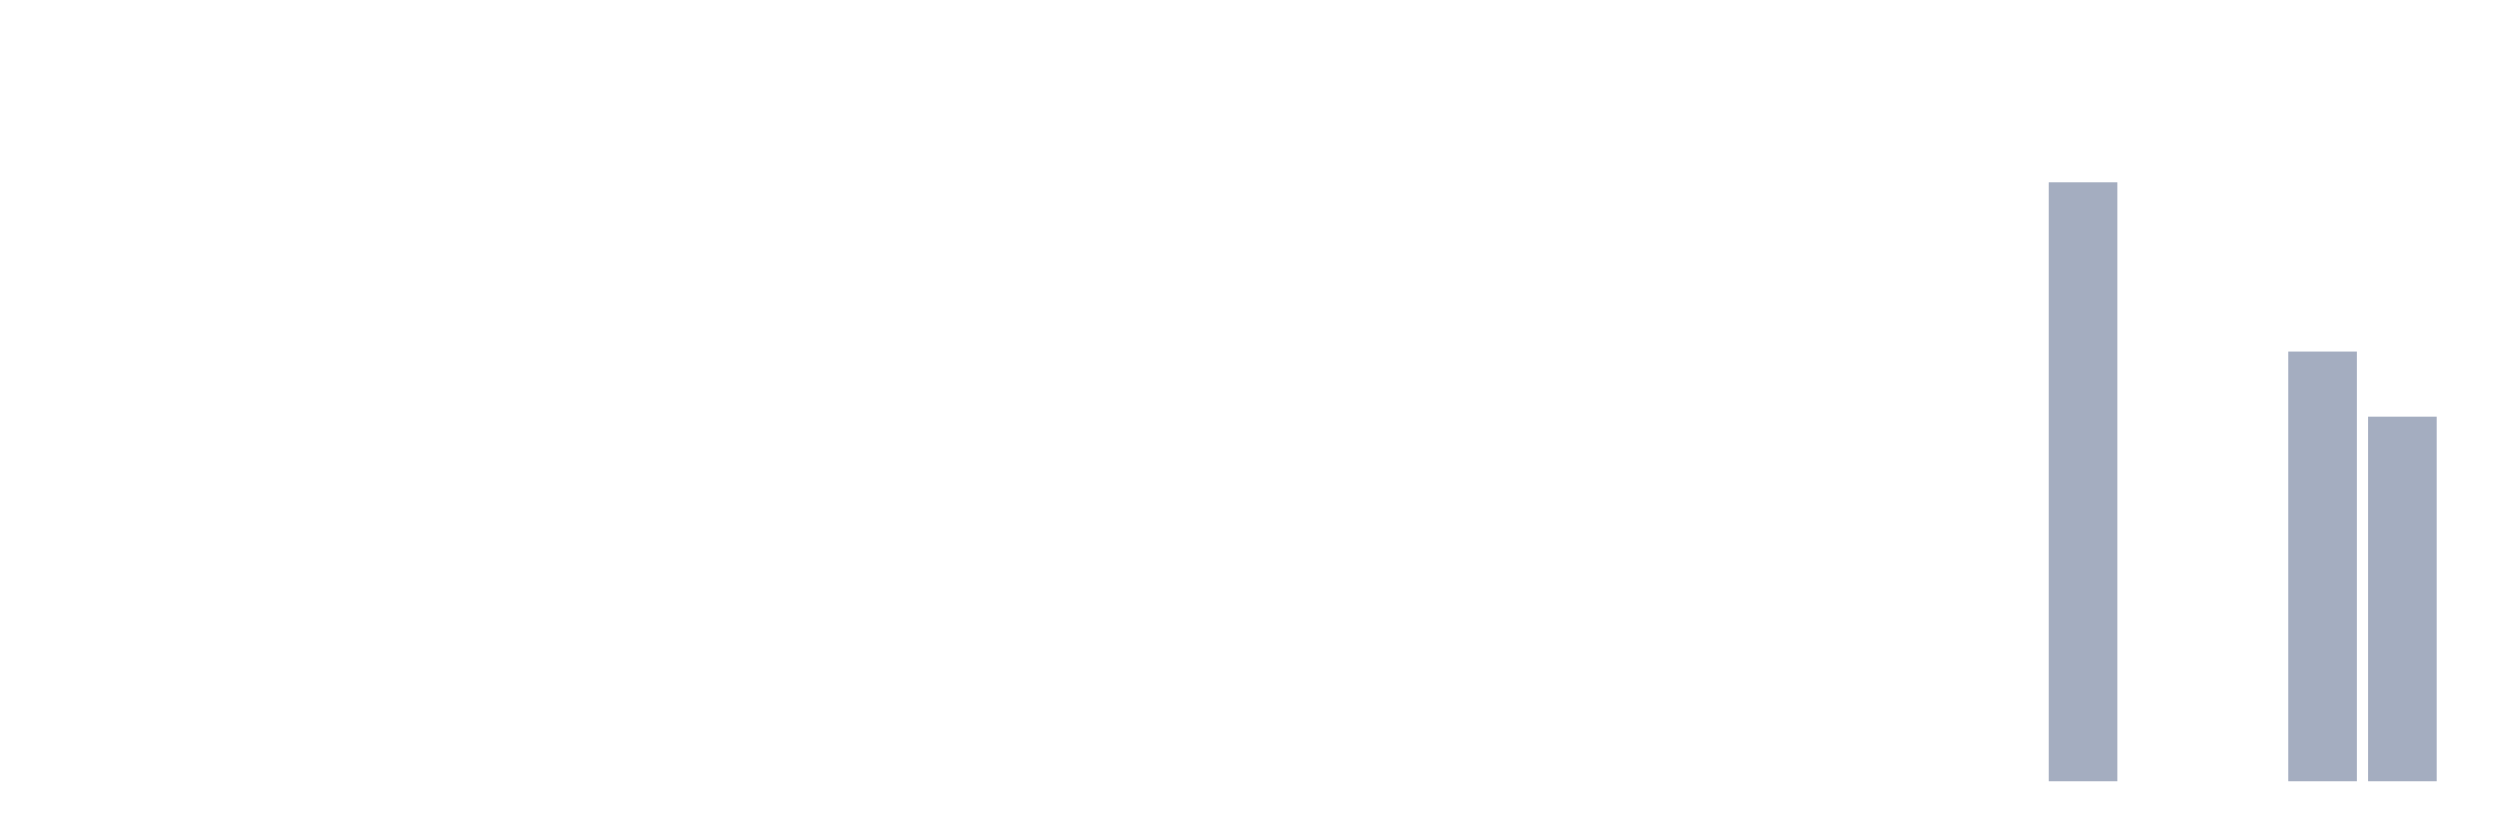
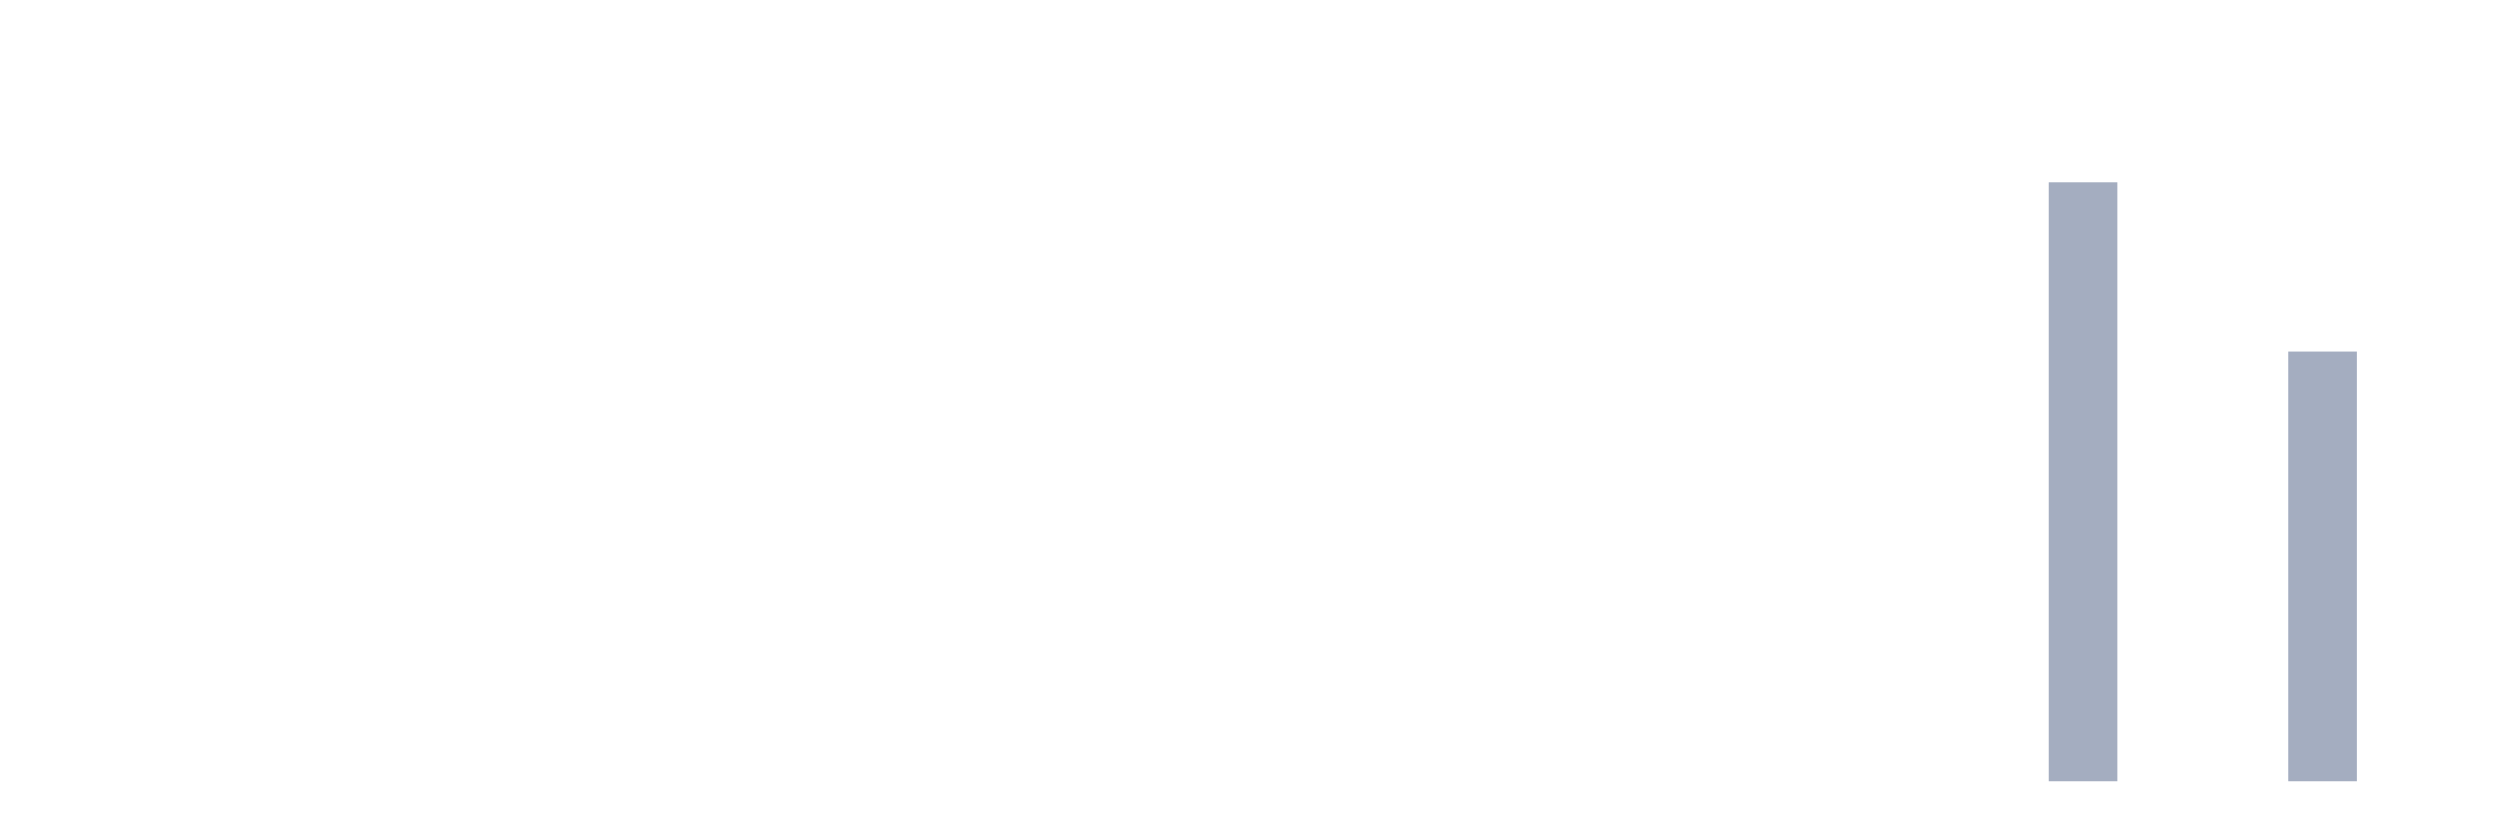
<svg xmlns="http://www.w3.org/2000/svg" viewBox="0 0 480 160">
  <g transform="translate(10,10)">
    <rect class="bar" x="0.153" width="13.175" y="140" height="0" fill="rgb(164,173,192)" />
    <rect class="bar" x="15.482" width="13.175" y="140" height="0" fill="rgb(164,173,192)" />
    <rect class="bar" x="30.81" width="13.175" y="140" height="0" fill="rgb(164,173,192)" />
    <rect class="bar" x="46.138" width="13.175" y="140" height="0" fill="rgb(164,173,192)" />
    <rect class="bar" x="61.466" width="13.175" y="140" height="0" fill="rgb(164,173,192)" />
    <rect class="bar" x="76.794" width="13.175" y="140" height="0" fill="rgb(164,173,192)" />
    <rect class="bar" x="92.123" width="13.175" y="140" height="0" fill="rgb(164,173,192)" />
    <rect class="bar" x="107.451" width="13.175" y="140" height="0" fill="rgb(164,173,192)" />
    <rect class="bar" x="122.779" width="13.175" y="140" height="0" fill="rgb(164,173,192)" />
    <rect class="bar" x="138.107" width="13.175" y="140" height="0" fill="rgb(164,173,192)" />
    <rect class="bar" x="153.436" width="13.175" y="140" height="0" fill="rgb(164,173,192)" />
    <rect class="bar" x="168.764" width="13.175" y="140" height="0" fill="rgb(164,173,192)" />
    <rect class="bar" x="184.092" width="13.175" y="140" height="0" fill="rgb(164,173,192)" />
    <rect class="bar" x="199.42" width="13.175" y="140" height="0" fill="rgb(164,173,192)" />
    <rect class="bar" x="214.748" width="13.175" y="140" height="0" fill="rgb(164,173,192)" />
    <rect class="bar" x="230.077" width="13.175" y="140" height="0" fill="rgb(164,173,192)" />
    <rect class="bar" x="245.405" width="13.175" y="140" height="0" fill="rgb(164,173,192)" />
    <rect class="bar" x="260.733" width="13.175" y="140" height="0" fill="rgb(164,173,192)" />
    <rect class="bar" x="276.061" width="13.175" y="140" height="0" fill="rgb(164,173,192)" />
    <rect class="bar" x="291.39" width="13.175" y="140" height="0" fill="rgb(164,173,192)" />
    <rect class="bar" x="306.718" width="13.175" y="140" height="0" fill="rgb(164,173,192)" />
    <rect class="bar" x="322.046" width="13.175" y="140" height="0" fill="rgb(164,173,192)" />
    <rect class="bar" x="337.374" width="13.175" y="140" height="0" fill="rgb(164,173,192)" />
    <rect class="bar" x="352.702" width="13.175" y="140" height="0" fill="rgb(164,173,192)" />
    <rect class="bar" x="368.031" width="13.175" y="140" height="0" fill="rgb(164,173,192)" />
    <rect class="bar" x="383.359" width="13.175" y="25" height="115" fill="rgb(164,173,192)" />
    <rect class="bar" x="398.687" width="13.175" y="140" height="0" fill="rgb(164,173,192)" />
    <rect class="bar" x="414.015" width="13.175" y="140" height="0" fill="rgb(164,173,192)" />
    <rect class="bar" x="429.344" width="13.175" y="57.5" height="82.5" fill="rgb(164,173,192)" />
-     <rect class="bar" x="444.672" width="13.175" y="70" height="70" fill="rgb(164,173,192)" />
+     <rect class="bar" x="444.672" width="13.175" y="140" height="0" fill="rgb(164,173,192)" />
  </g>
</svg>
